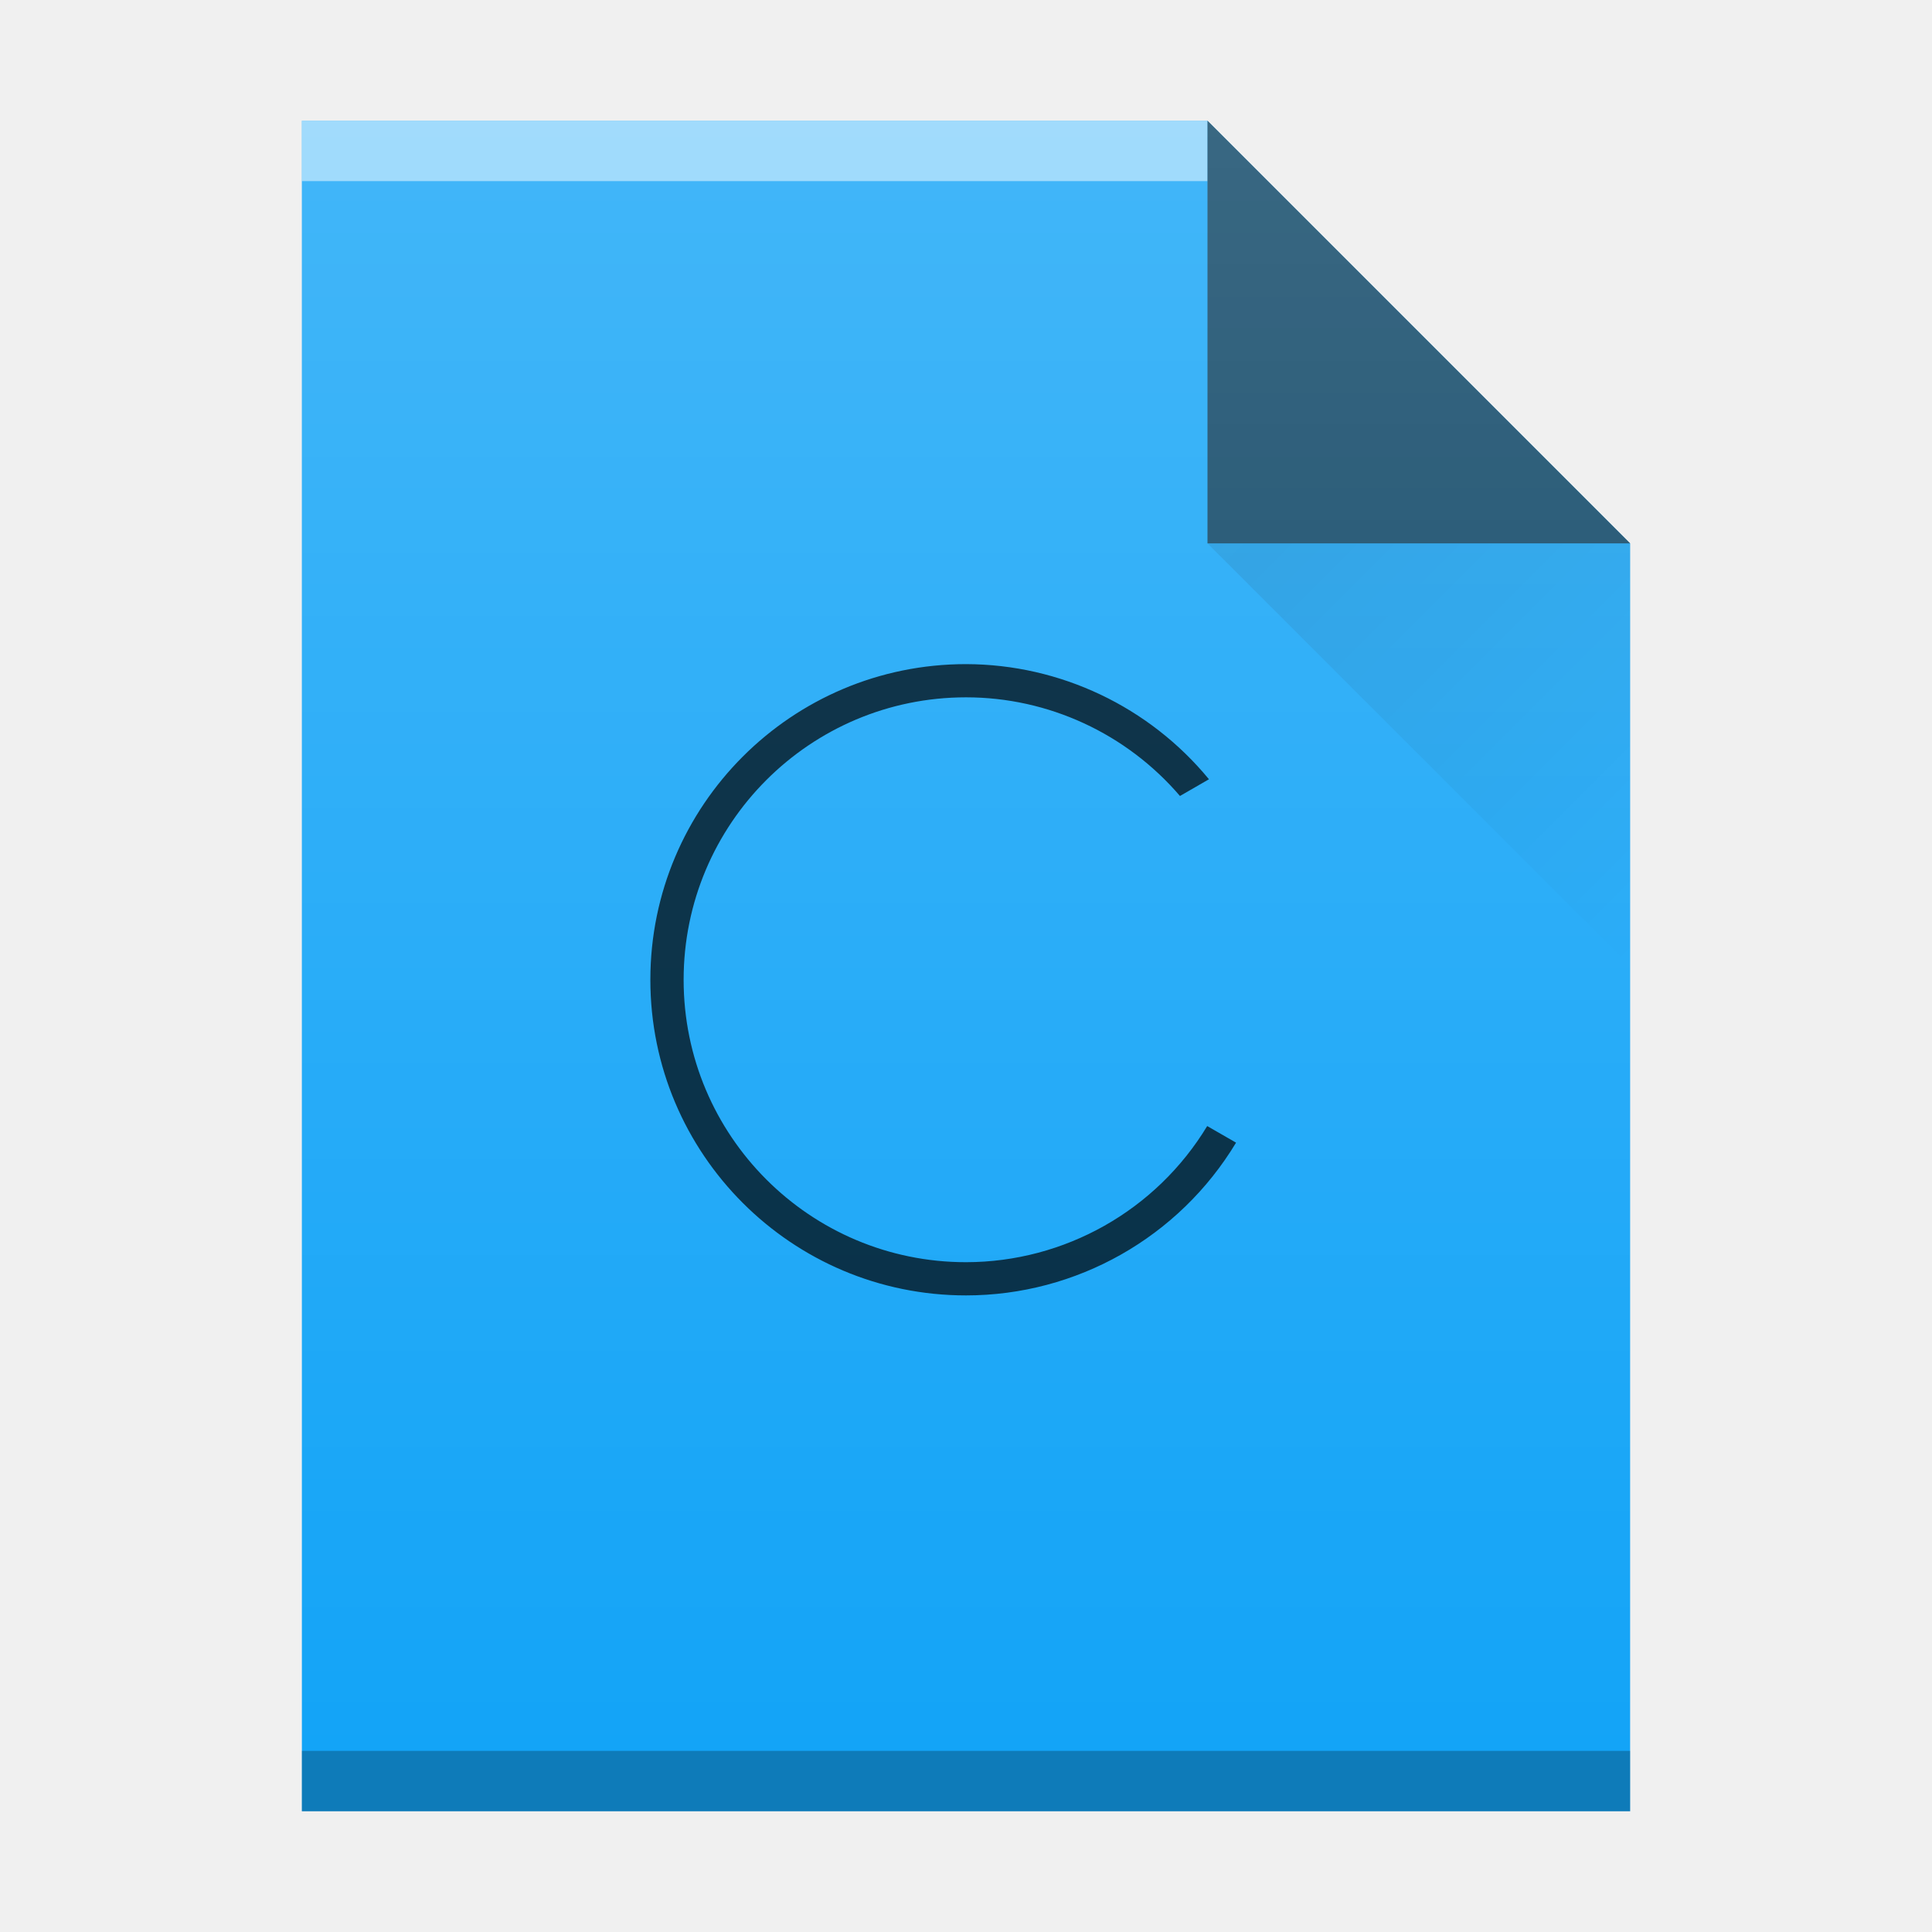
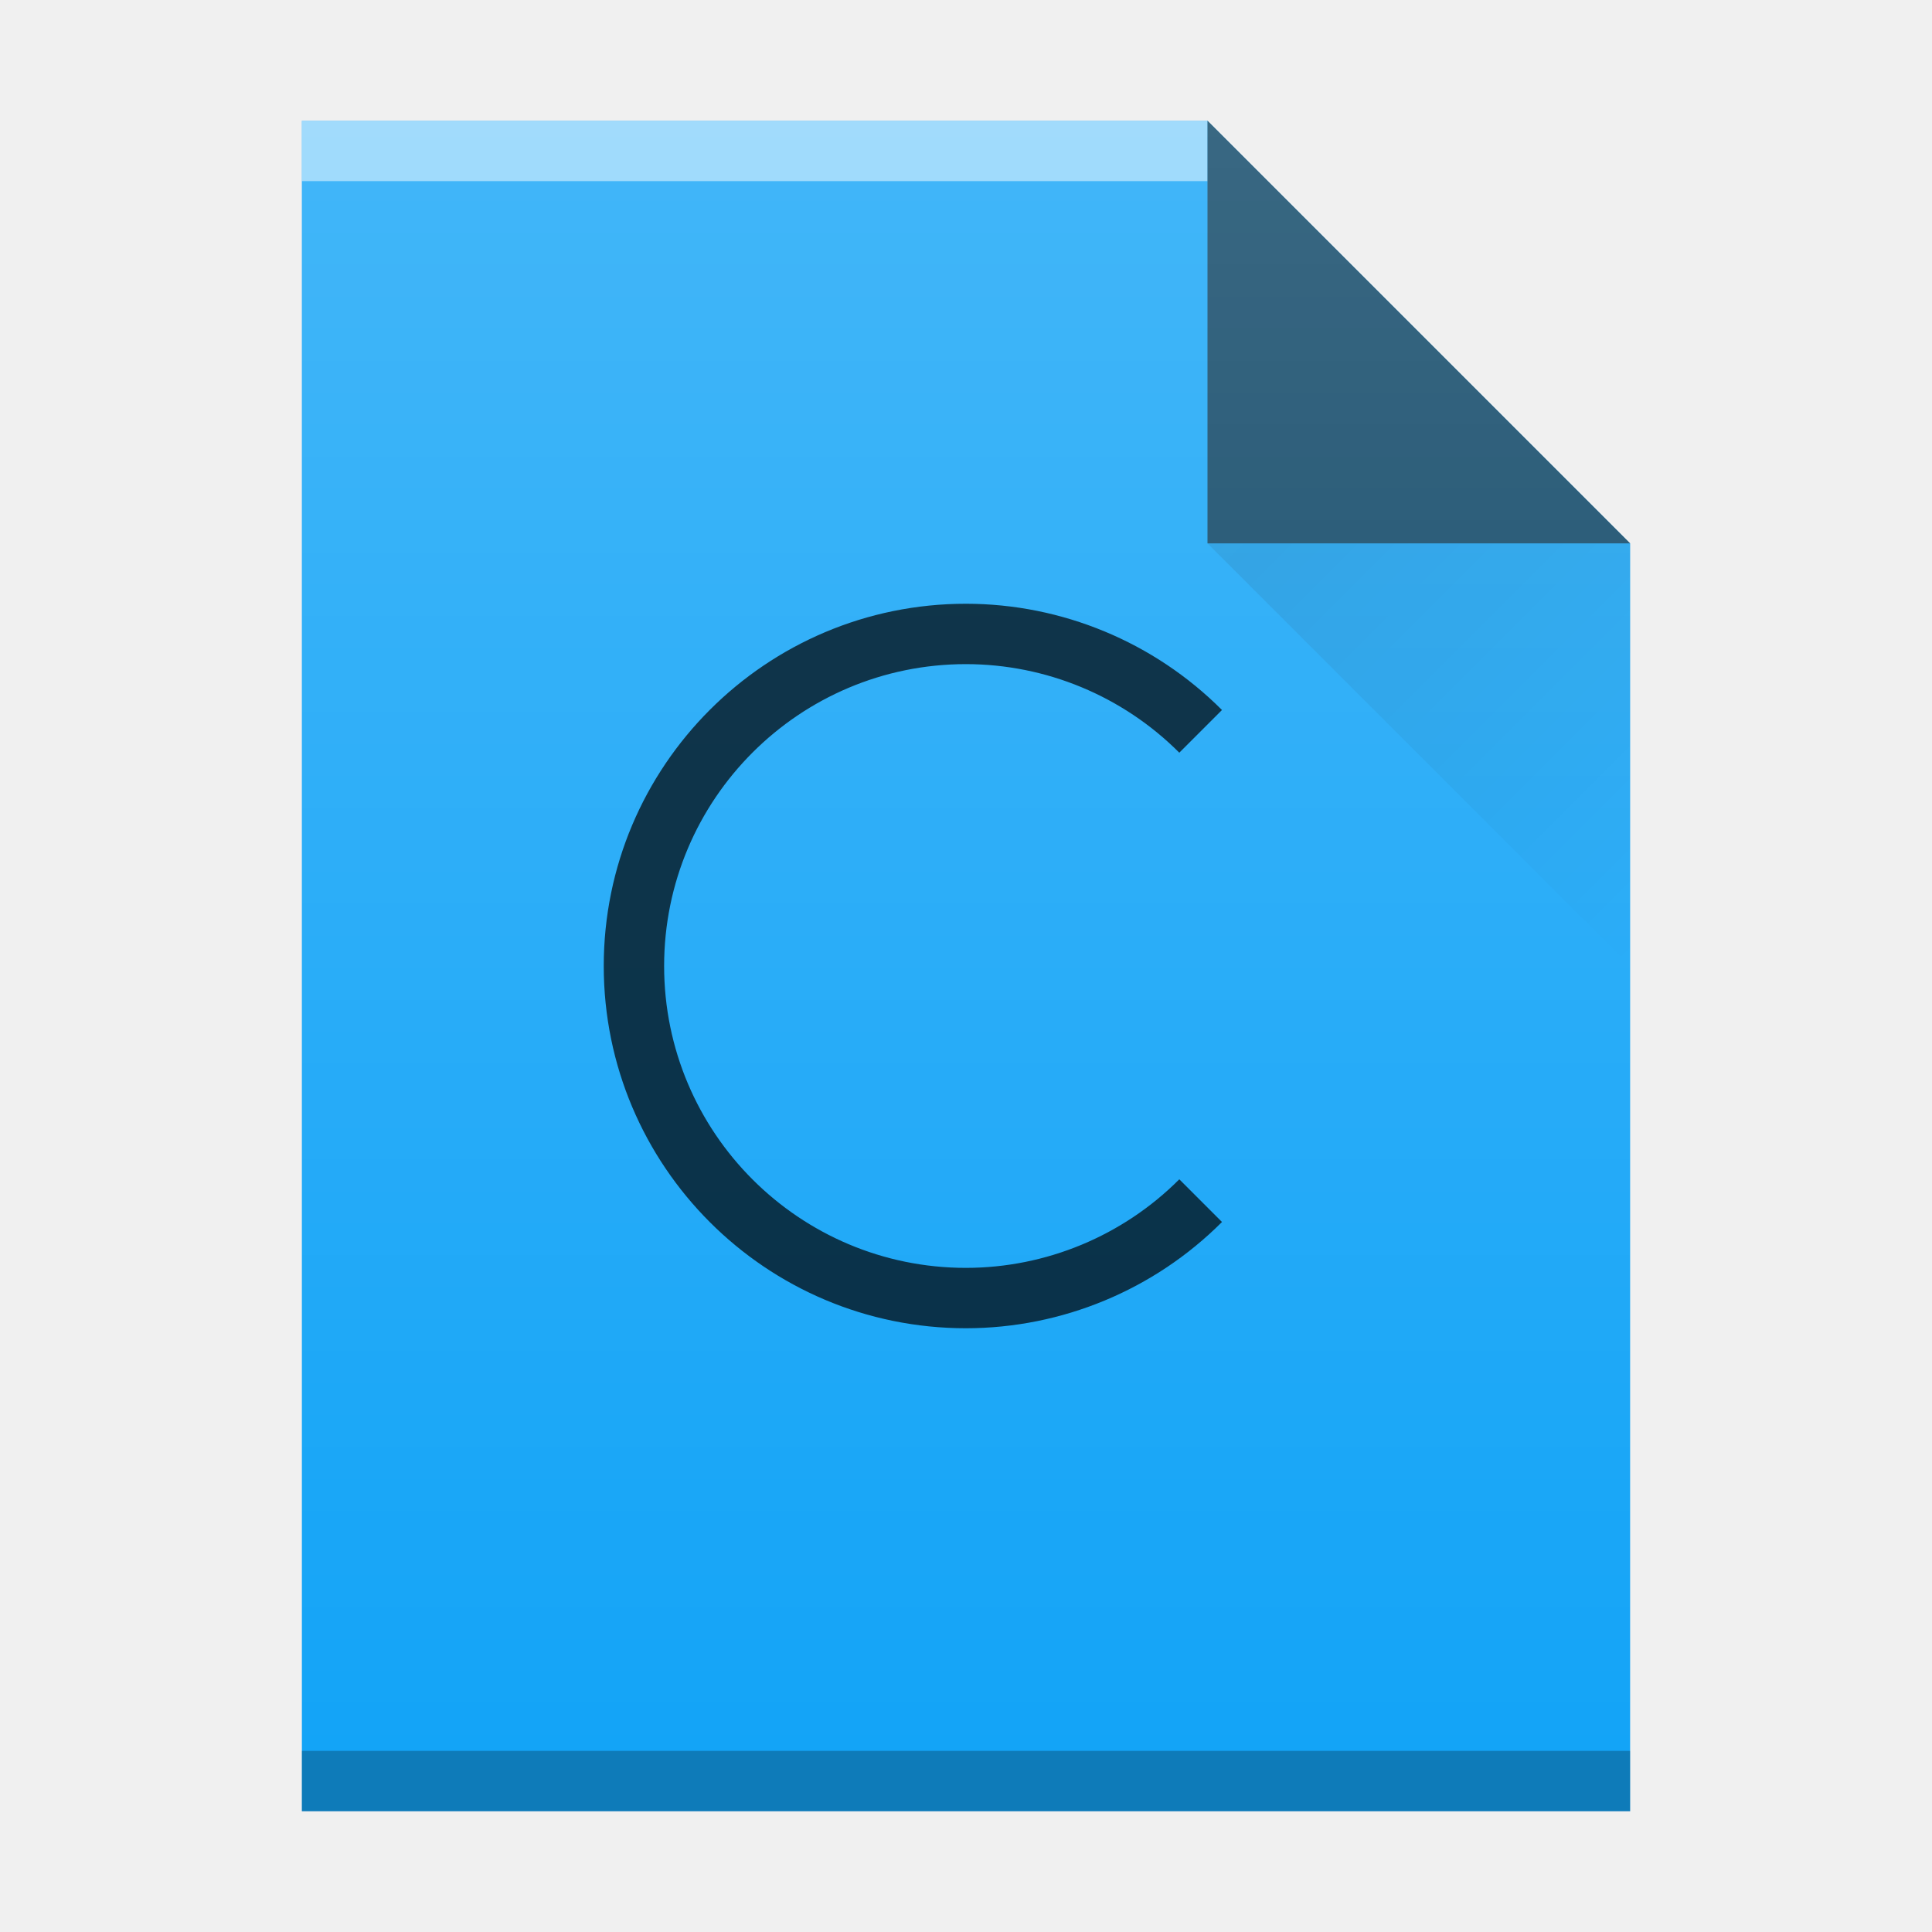
- <svg xmlns="http://www.w3.org/2000/svg" xmlns:xlink="http://www.w3.org/1999/xlink" width="32" height="32">
+ <svg xmlns="http://www.w3.org/2000/svg" xmlns:xlink="http://www.w3.org/1999/xlink" height="32" width="32">
  <defs>
-     <linearGradient id="a" y1="392.36" y2="365.36" gradientUnits="userSpaceOnUse" x2="0" gradientTransform="translate(309.57 152.44)">
-       <stop stop-color="#ffffff" stop-opacity="0" />
-       <stop offset="1" stop-color="#ffffff" stop-opacity=".2" />
+     <linearGradient id="c" gradientTransform="translate(309.57 152.44)" gradientUnits="userSpaceOnUse" x2="0" y1="392.36" y2="365.36">
+       <stop offset="0" stop-color="#fff" stop-opacity="0" />
+       <stop offset="1" stop-color="#fff" stop-opacity=".2" />
    </linearGradient>
-     <linearGradient id="b" y1="17" x1="47" y2="24" gradientUnits="userSpaceOnUse" x2="54" gradientTransform="translate(357.57 507.8)">
-       <stop stop-color="#060606" />
+     <linearGradient id="b" gradientUnits="userSpaceOnUse" x1="404.57" x2="411.57" y1="524.8" y2="531.8">
+       <stop offset="0" stop-color="#060606" />
      <stop offset="1" stop-opacity="0" />
    </linearGradient>
-     <path id="c" d="m389.57 545.8v-28h15l7 7v21h-14z" />
+     <path id="a" d="M389.57 545.8v-28h15l7 7v21h-14z" />
  </defs>
-   <g transform="translate(-384.57-515.8)">
-     <g color-rendering="auto" color-interpolation-filters="linearRGB" shape-rendering="auto" image-rendering="auto" text-rendering="auto" color-interpolation="sRGB" color="#000000">
-       <use fill="#13a4f7" xlink:href="#c" />
-       <g transform="scale(1-1)">
-         <rect opacity=".5" x="389.57" y="-518.8" width="15" fill="#ffffff" height="1" />
-         <rect opacity=".25" x="389.57" y="-545.8" width="22" height="1" />
-       </g>
-       <path opacity=".6" fill-rule="evenodd" d="m411.57 524.8l-7-7v7z" />
-     </g>
-     <path opacity=".1" fill="url(#b)" fill-rule="evenodd" d="m404.57 524.8l7 7v-7z" />
-     <use fill="url(#a)" xlink:href="#c" />
-     <path opacity=".7" color-interpolation-filters="linearRGB" color="#000000" image-rendering="auto" color-rendering="auto" d="m400.57 526.8c-2.888 0-5.228 2.341-5.228 5.228 0 2.888 2.341 5.228 5.228 5.228 1.831 0 3.528-.962 4.473-2.53l-.478-.275c-.846 1.398-2.36 2.253-3.994 2.255-2.584 0-4.678-2.094-4.678-4.678 0-2.584 2.094-4.678 4.678-4.678 1.363 0 2.656.599 3.543 1.634l.48-.277c-.99-1.203-2.465-1.903-4.02-1.907" color-interpolation="sRGB" text-rendering="auto" shape-rendering="auto" />
+   <g transform="translate(-384.57 -515.8)">
+     <use fill="#13a4f7" xlink:href="#a" />
+     <path d="M389.57 518.8h15v-1h-15z" fill="#fff" opacity=".5" />
+     <path d="M389.57 545.8h22v-1h-22z" opacity=".25" />
+     <path d="M411.57 524.8l-7-7v7z" fill-rule="evenodd" opacity=".6" />
+     <path d="M404.57 524.8l7 7v-7z" fill="url(#b)" fill-rule="evenodd" opacity=".1" />
+     <use fill="url(#c)" xlink:href="#a" />
  </g>
+   <path d="M16 10a6 6 0 0 0-6 6 6 6 0 0 0 6 6 6 6 0 0 0 4.24-1.76l-.707-.707A5 5 0 0 1 16 21a5 5 0 0 1-5-5 5 5 0 0 1 5-5 5 5 0 0 1 3.533 1.467l.707-.707A6 6 0 0 0 16 10z" fill-rule="evenodd" opacity=".7" />
</svg>
